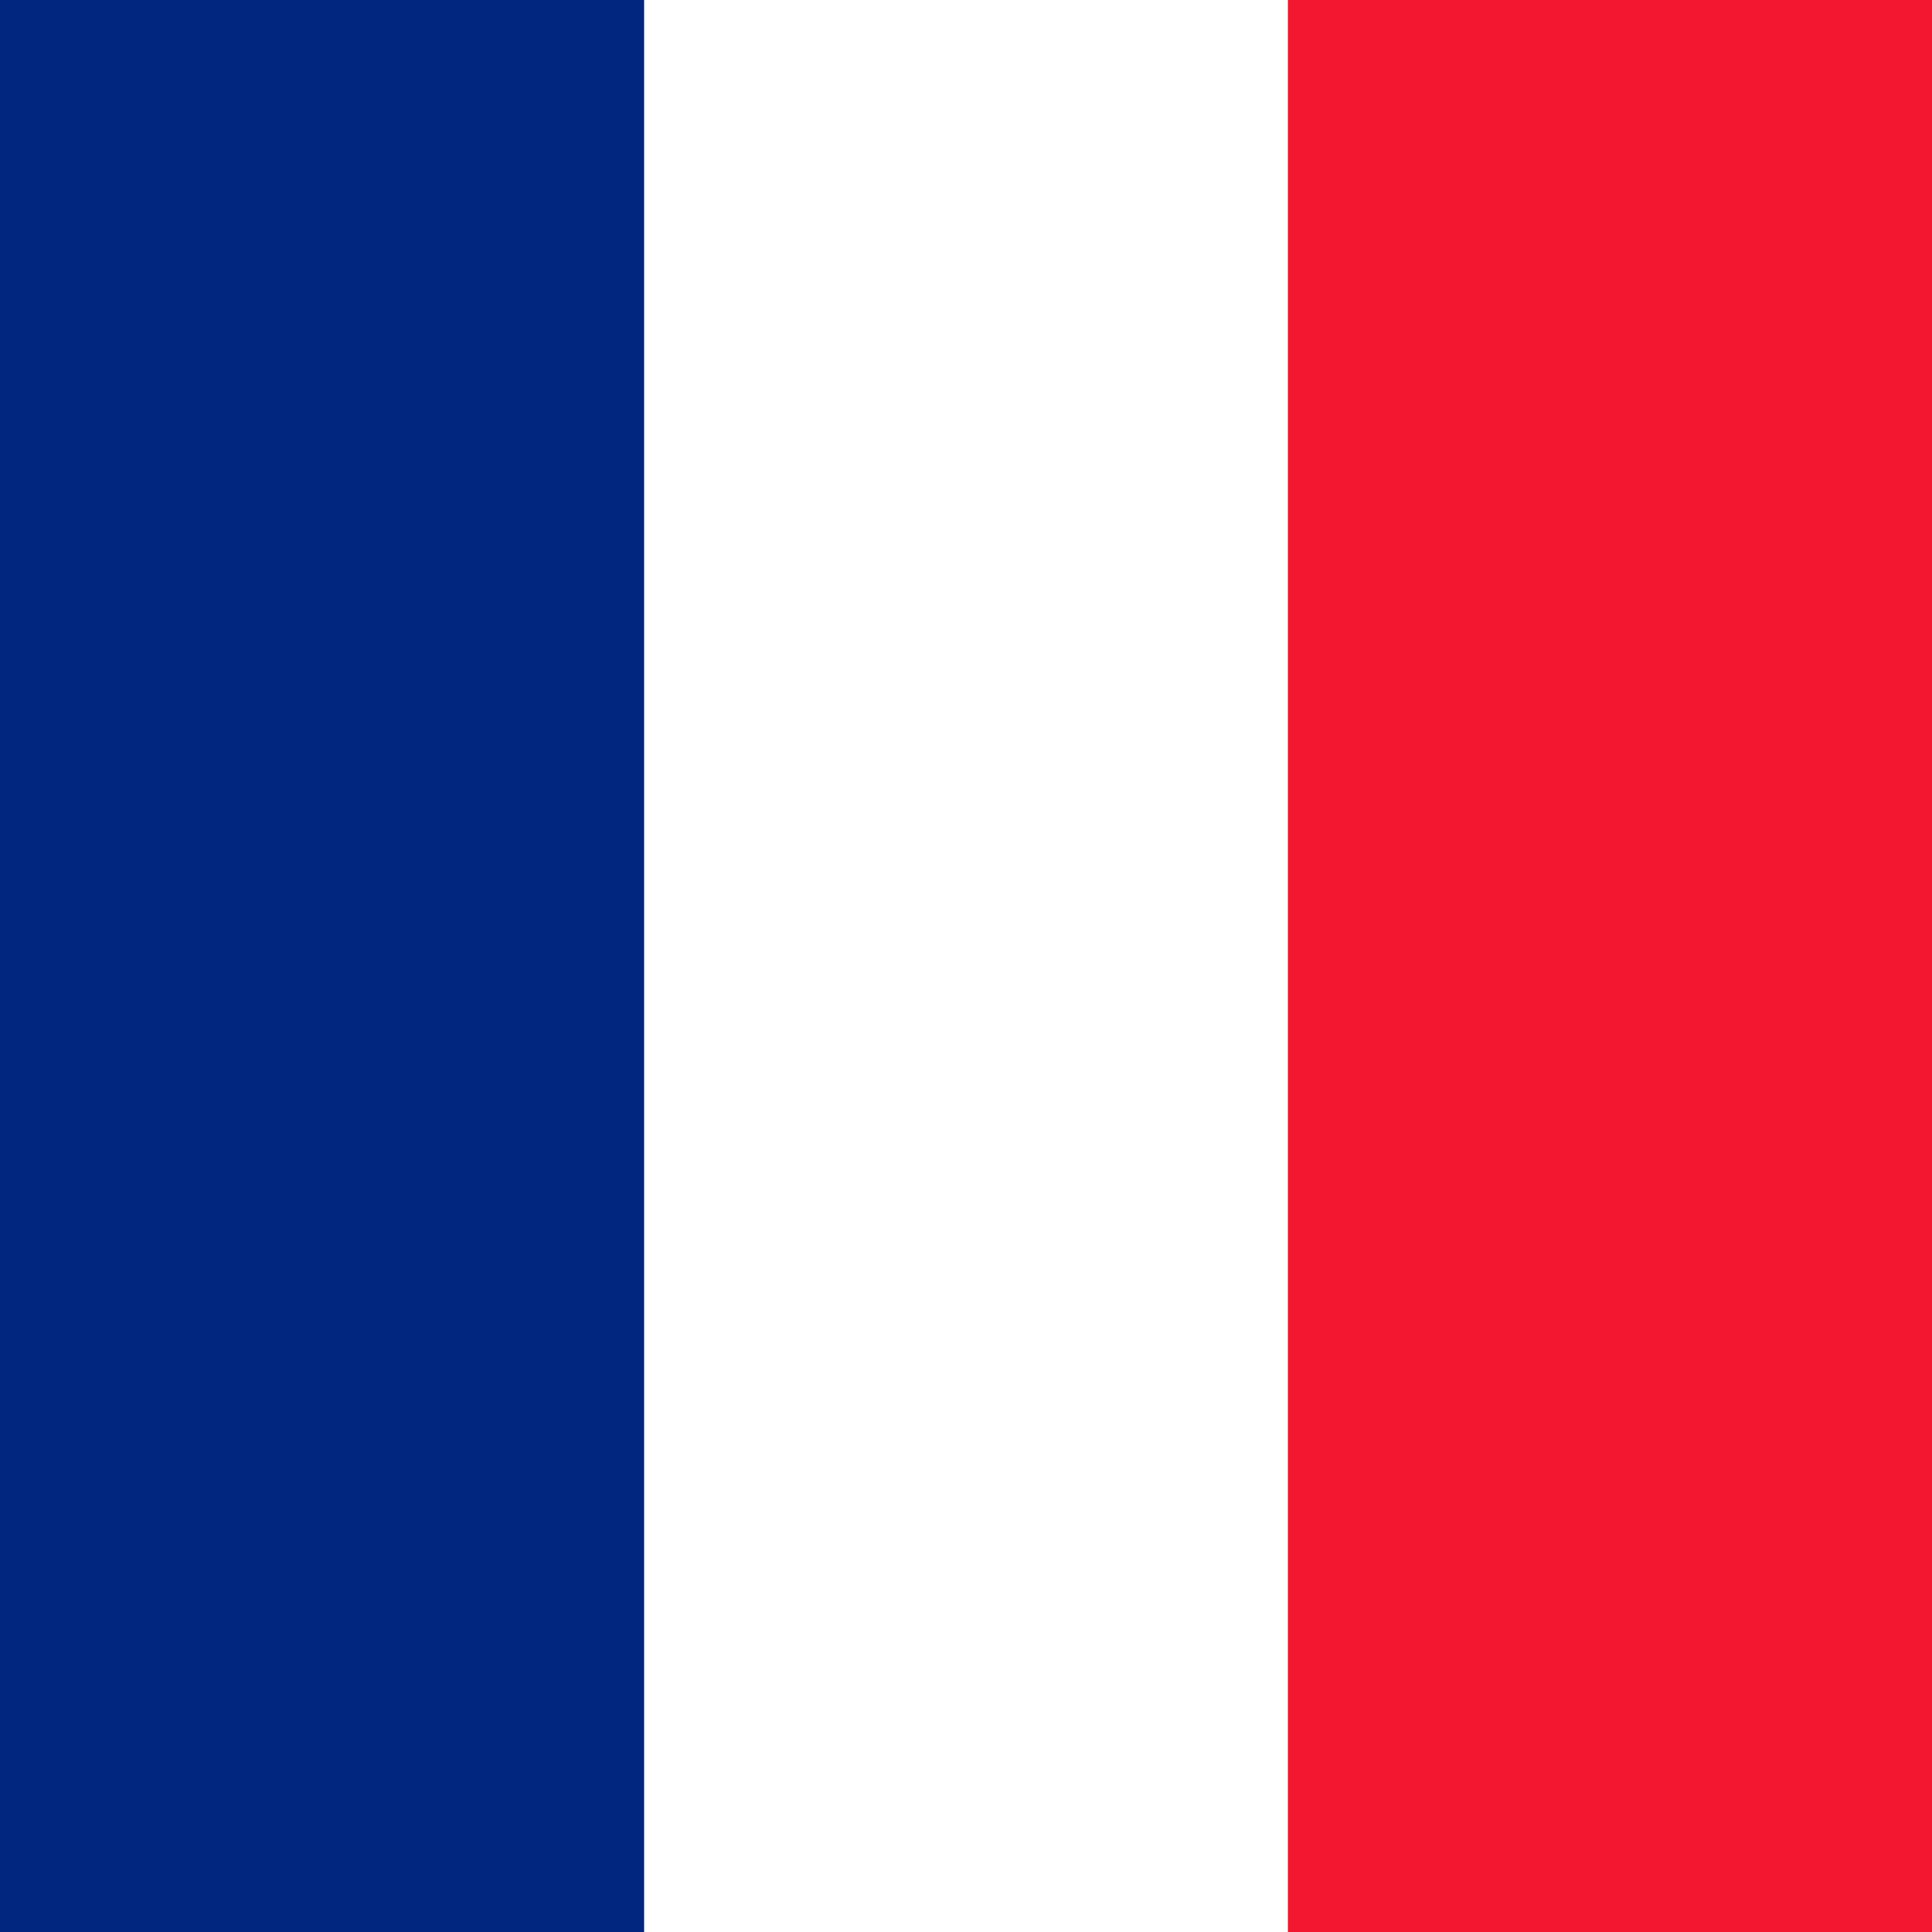
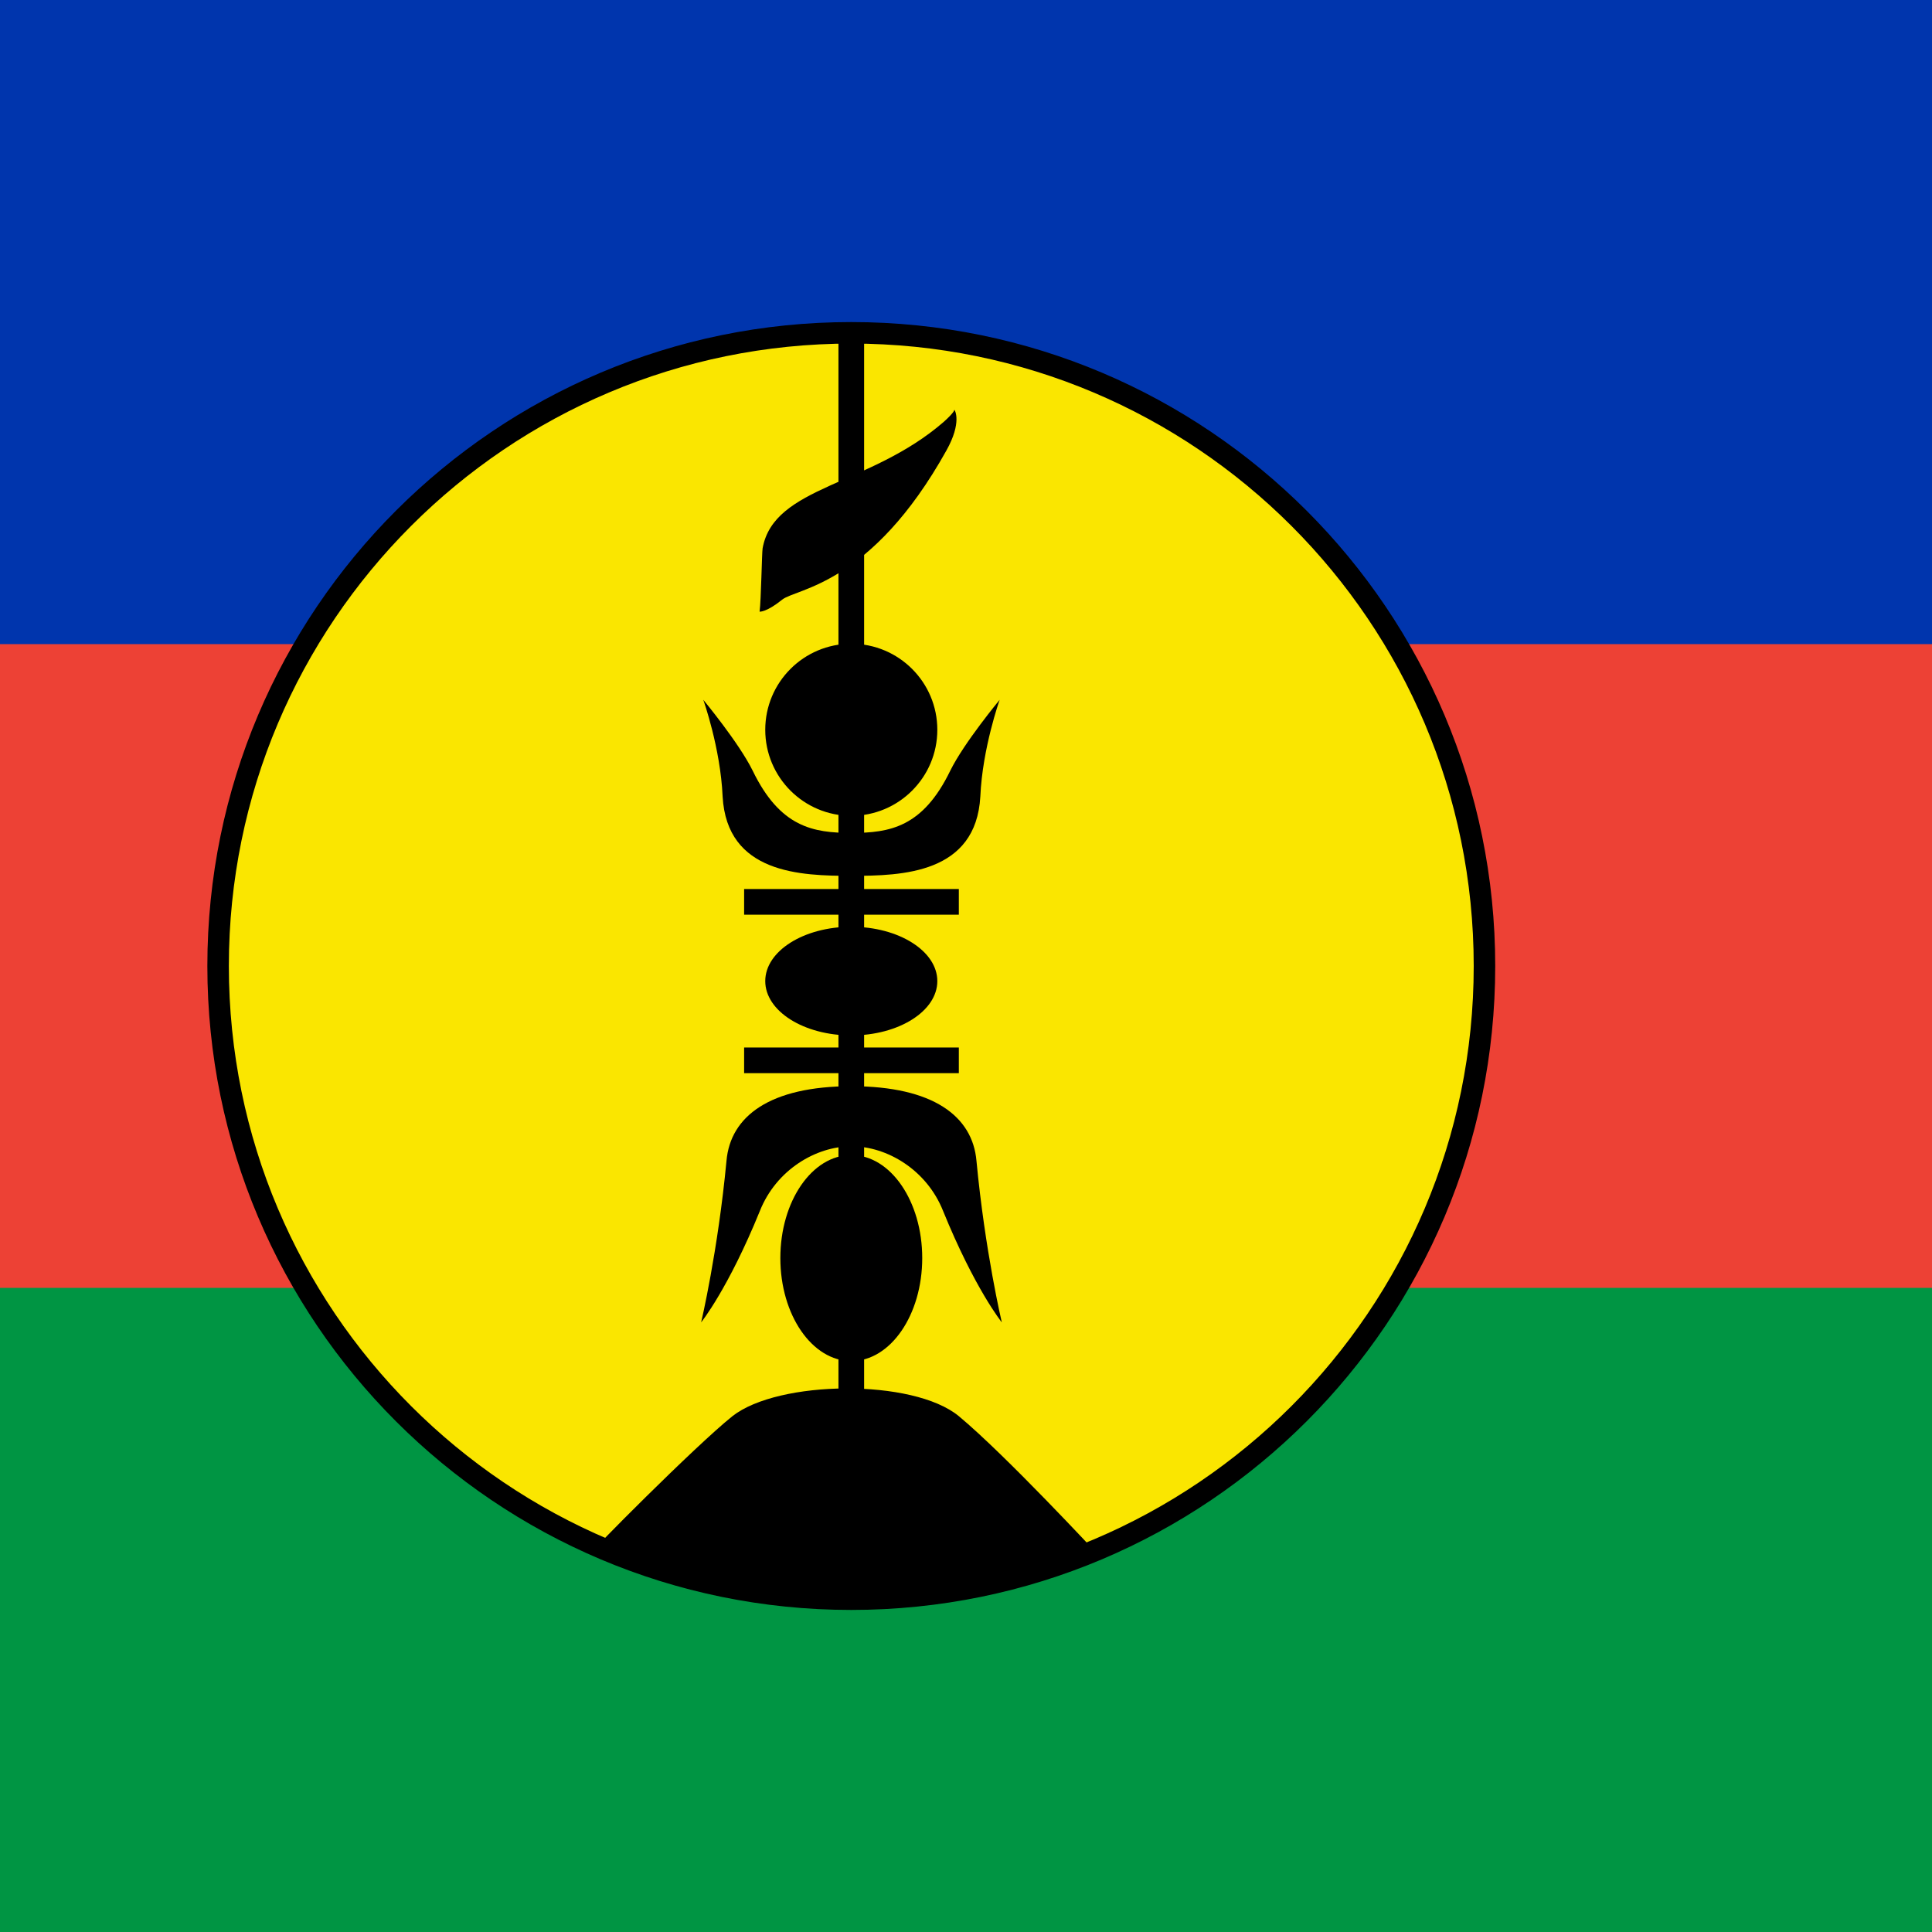
- <svg xmlns="http://www.w3.org/2000/svg" id="flag-icon-css-nc" viewBox="0 0 512 512">
-   <g fill-rule="evenodd" stroke-width="1pt">
-     <path fill="#fff" d="M0 0h512v512H0z" />
-     <path fill="#00267f" d="M0 0h170.7v512H0z" />
-     <path fill="#f31830" d="M341.3 0H512v512H341.3z" />
+ <svg xmlns="http://www.w3.org/2000/svg" xmlns:xlink="http://www.w3.org/1999/xlink" id="flag-icon-css-nc" width="512" height="512" version="1.1">
+   <path id="rect4106" fill="#009543" stroke-width=".8" d="M0 0h512v512H0z" />
+   <path id="rect4108" fill="#ed4135" stroke-width=".8" d="M0 0h512v341.3H0z" />
+   <path id="rect4110" fill="#0035ad" stroke-width=".8" d="M0 0h512v170.7H0z" />
+   <circle id="circle4112" cx="225.6" cy="256" r="167.8" fill="#fae600" stroke="#000" stroke-width="5.7" />
+   <path id="path4114" stroke="#000" stroke-width="6.8" d="M197.2 281h56.9m-56.9-42h56.9M225.6 88.6v286.8" />
+   <path id="path4116" stroke-width="1.1" d="M158 410c68.6 28 132.8 1.8 132.8 1.8s-24.3-26.2-36.7-36.5c-12.1-10-47.8-9.6-60 0-10 8-39.2 37.5-36 34.8z" />
+   <ellipse id="ellipse4118" cx="225.6" cy="333.4" stroke-width="1.1" rx="18.8" ry="27.3" />
+   <ellipse id="ellipse4120" cx="225.6" cy="260" stroke-width="1.1" rx="22.8" ry="14.4" />
+   <circle id="ellipse4122" cx="225.6" cy="193.4" r="22.8" stroke-width="1.1" />
+   <path id="path4124" stroke-width="1.1" d="M253 108.7s2 3.2-2.2 10.7c-19.9 35.7-39.7 36.5-43.5 39.5-4.2 3.4-6 3.2-6 3.2.4-3 .6-15.6.8-16.8 3-16.6 28.3-16.4 48-33.5 3-2.7 2.8-3.2 2.8-3.2z" />
+   <g id="leaf" transform="matrix(1.13778 0 0 1.13778 -115.7 0)">
+     <path id="path4126" d="M265.5 163s4 11.2 4.5 22.5c1 18 18.2 18.5 30 18.5v-10c-8.9 0-16.6-1.3-23-14.5-3.2-6.5-11.5-16.5-11.5-16.5z" />
+     <path id="path4128" d="M265 308s6.3-7.8 13.7-26c3.8-9.5 13-15 21.3-15v-14c-19 0-28.2 7-29.1 17.4-2 21.1-5.9 37.6-5.9 37.6z" />
  </g>
+   <use id="use4131" width="100%" height="100%" x="0" y="0" transform="matrix(-1 0 0 1 451.3 0)" xlink:href="#leaf" />
</svg>
